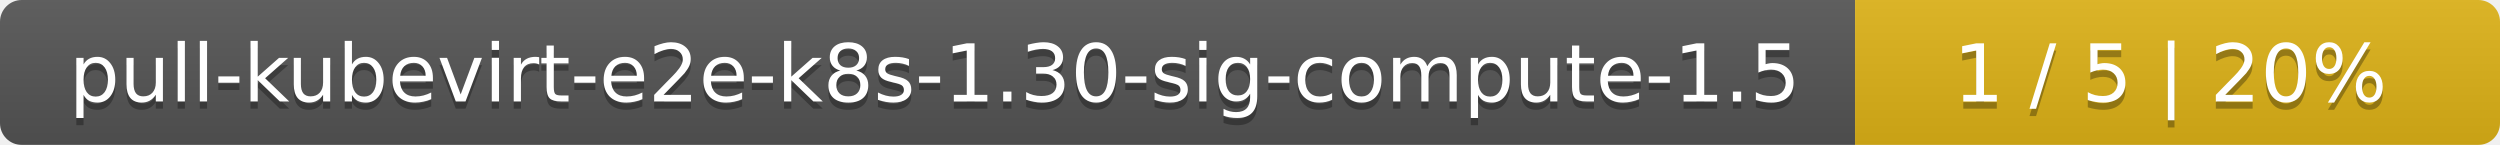
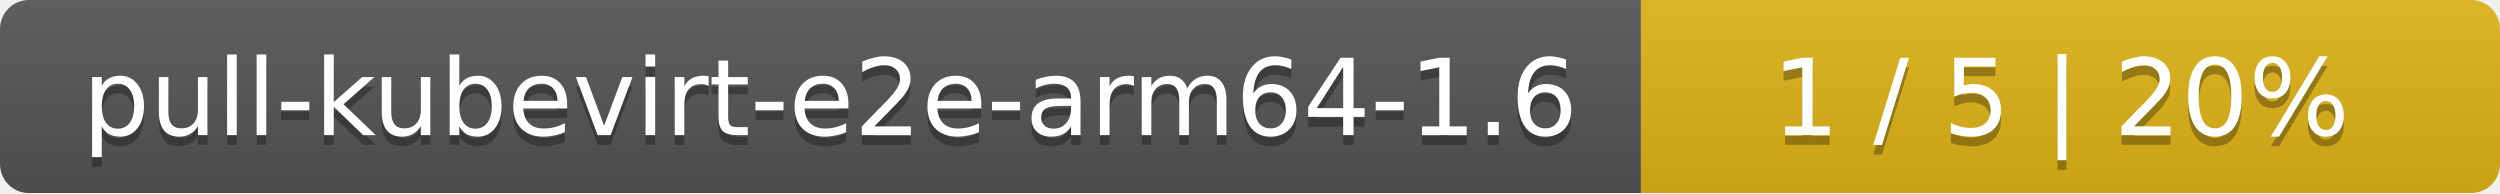
- <svg xmlns="http://www.w3.org/2000/svg" width="345" height="20">
+ <svg xmlns="http://www.w3.org/2000/svg" width="259" height="20">
  <linearGradient id="smooth" x2="0" y2="100%">
    <stop offset="0" stop-color="#bbb" stop-opacity=".1" />
    <stop offset="1" stop-opacity=".1" />
  </linearGradient>
  <mask id="round">
-     <rect width="345" height="20" rx="3" fill="#fff" />
+     <rect width="259" height="20" rx="3" fill="#fff" />
  </mask>
  <g mask="url(#round)">
-     <rect width="256" height="20" fill="#555" />
-     <rect x="256" width="89" height="20" fill="#dfb317" />
-     <rect width="345" height="20" fill="url(#smooth)" />
+     <rect width="170" height="20" fill="#555" />
+     <rect x="170" width="89" height="20" fill="#dfb317" />
+     <rect width="259" height="20" fill="url(#smooth)" />
  </g>
  <g fill="#fff" text-anchor="middle" font-family="DejaVu Sans,Verdana,Geneva,sans-serif" font-size="11">
-     <text x="129" y="15" fill="#010101" fill-opacity=".3">pull-kubevirt-e2e-k8s-1.30-sig-compute-1.5</text>
-     <text x="129" y="14">pull-kubevirt-e2e-k8s-1.30-sig-compute-1.5</text>
-     <text x="299.5" y="15" fill="#010101" fill-opacity=".3">1 / 5    |    20%</text>
-     <text x="299.5" y="14">1 / 5    |    20%</text>
+     <text x="86" y="15" fill="#010101" fill-opacity=".3">pull-kubevirt-e2e-arm64-1.6</text>
+     <text x="86" y="14">pull-kubevirt-e2e-arm64-1.6</text>
+     <text x="213.5" y="15" fill="#010101" fill-opacity=".3">1 / 5    |    20%</text>
+     <text x="213.5" y="14">1 / 5    |    20%</text>
  </g>
</svg>
